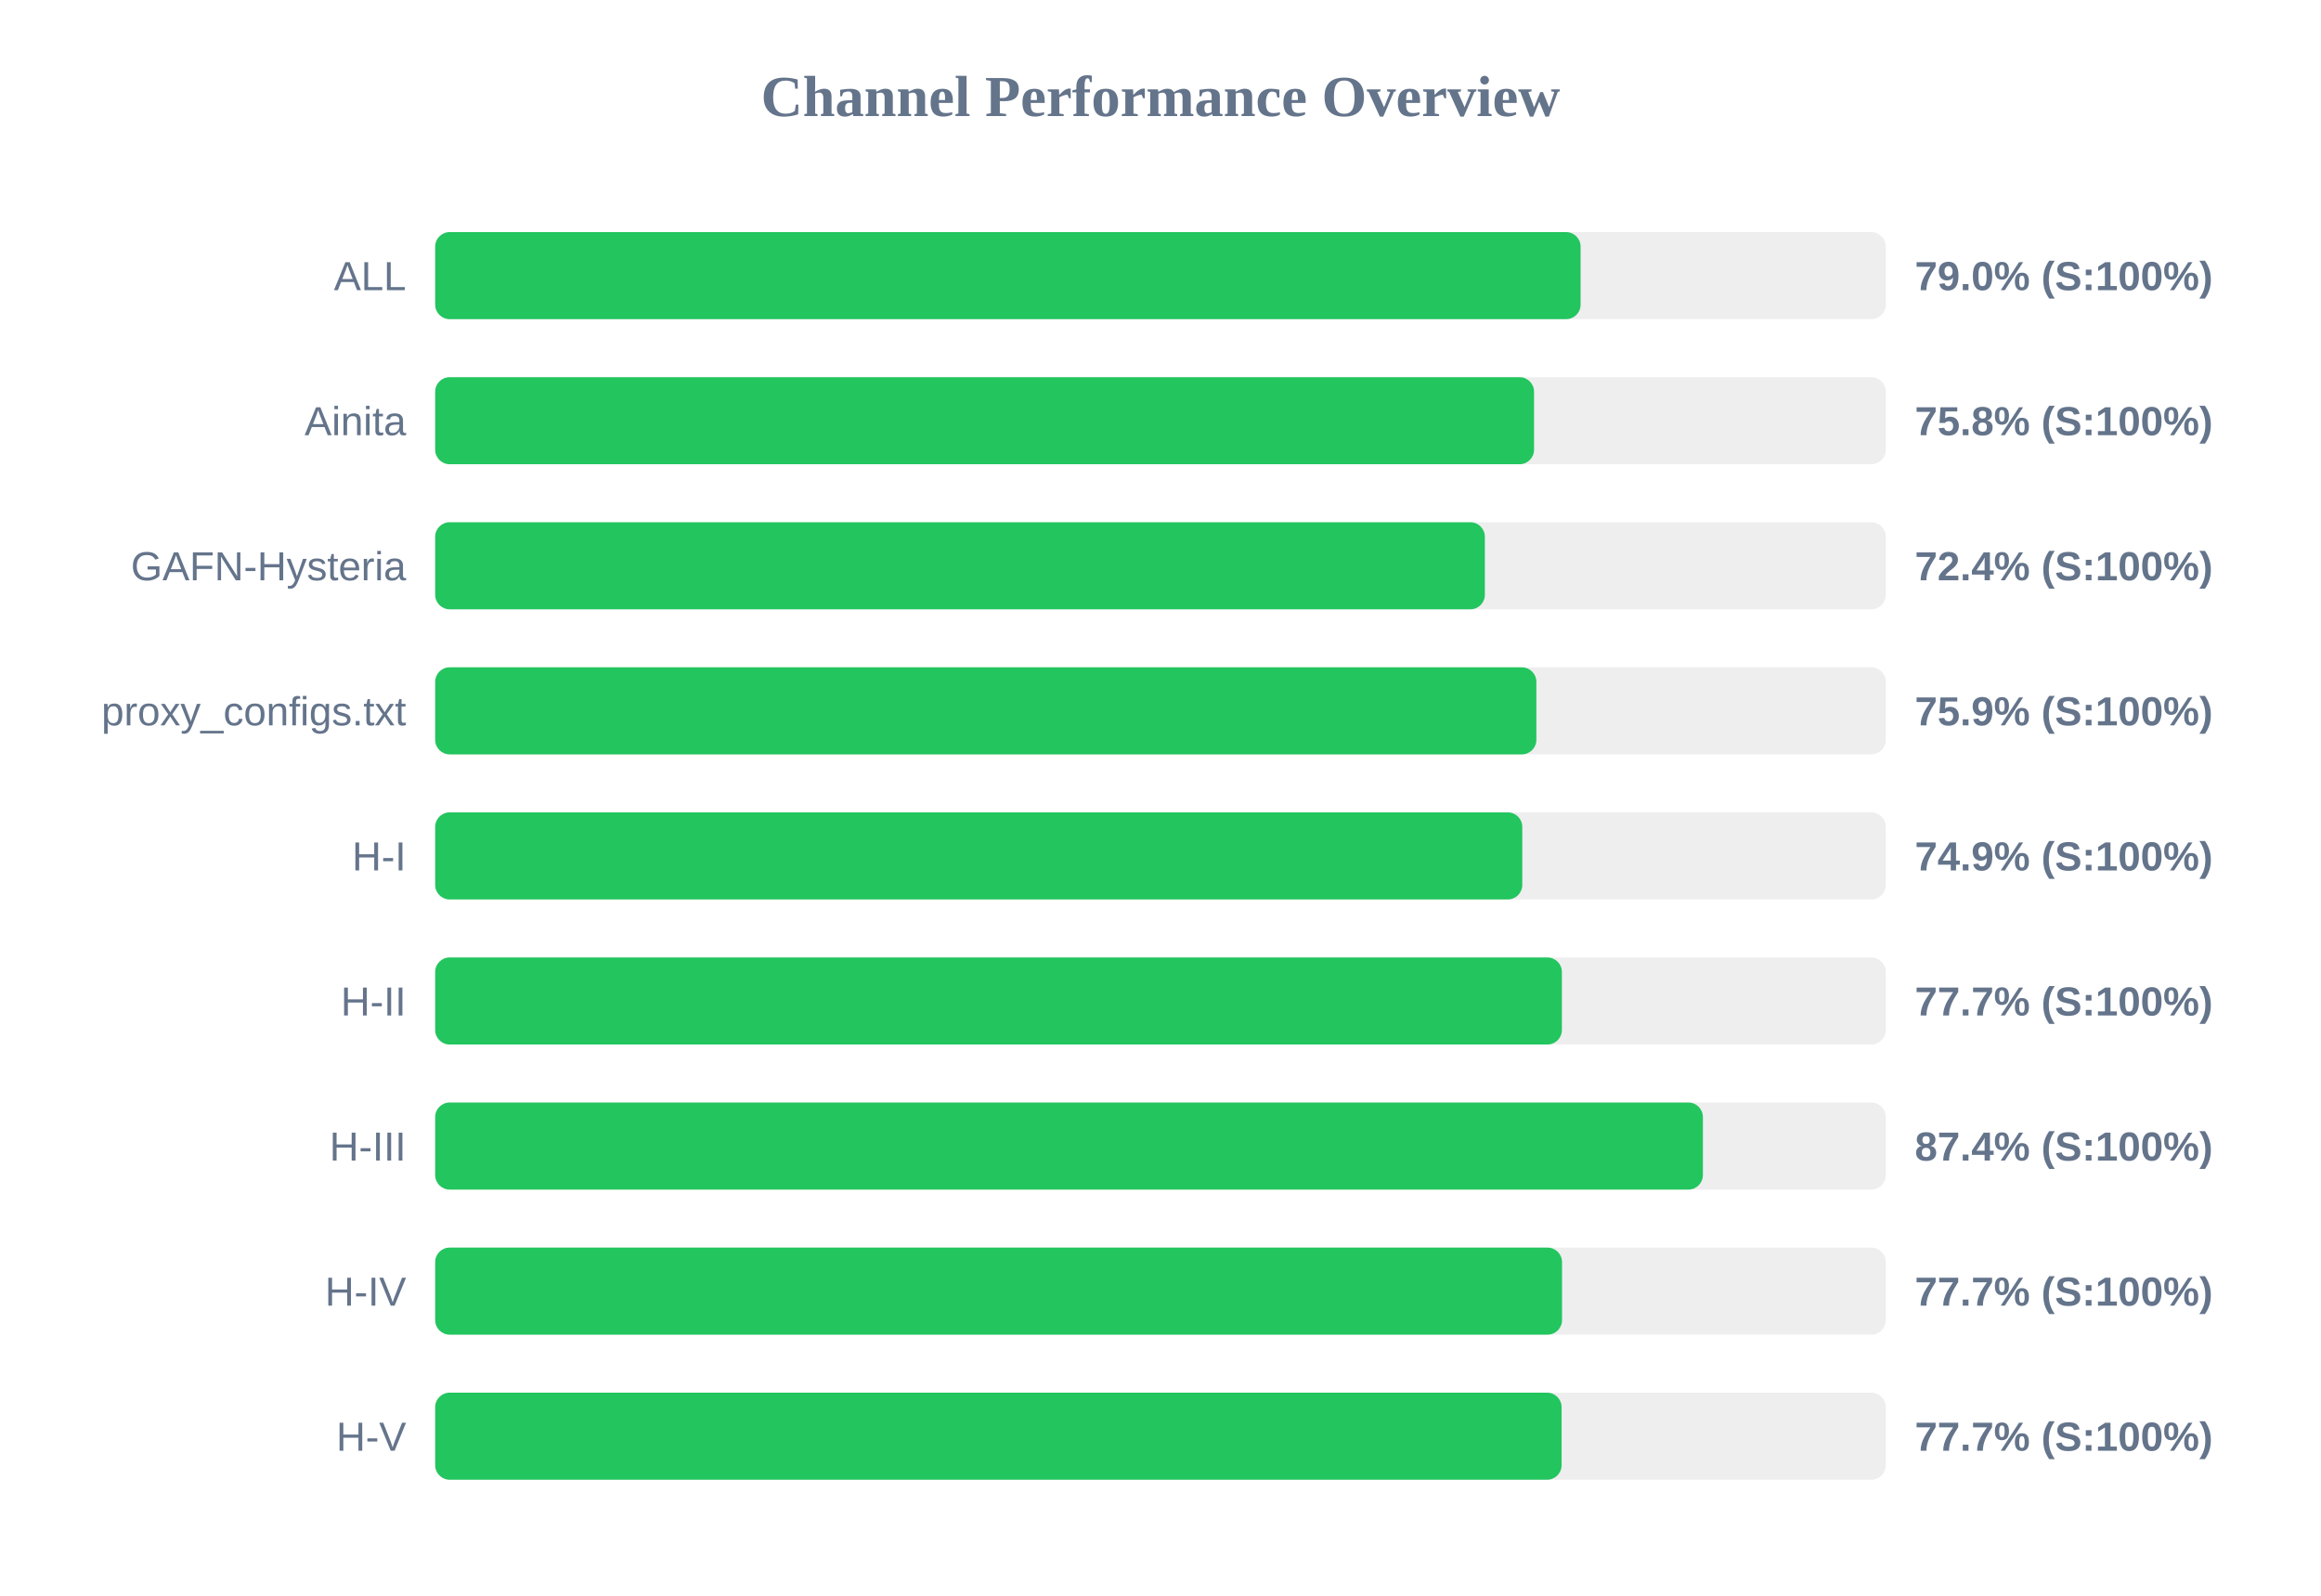
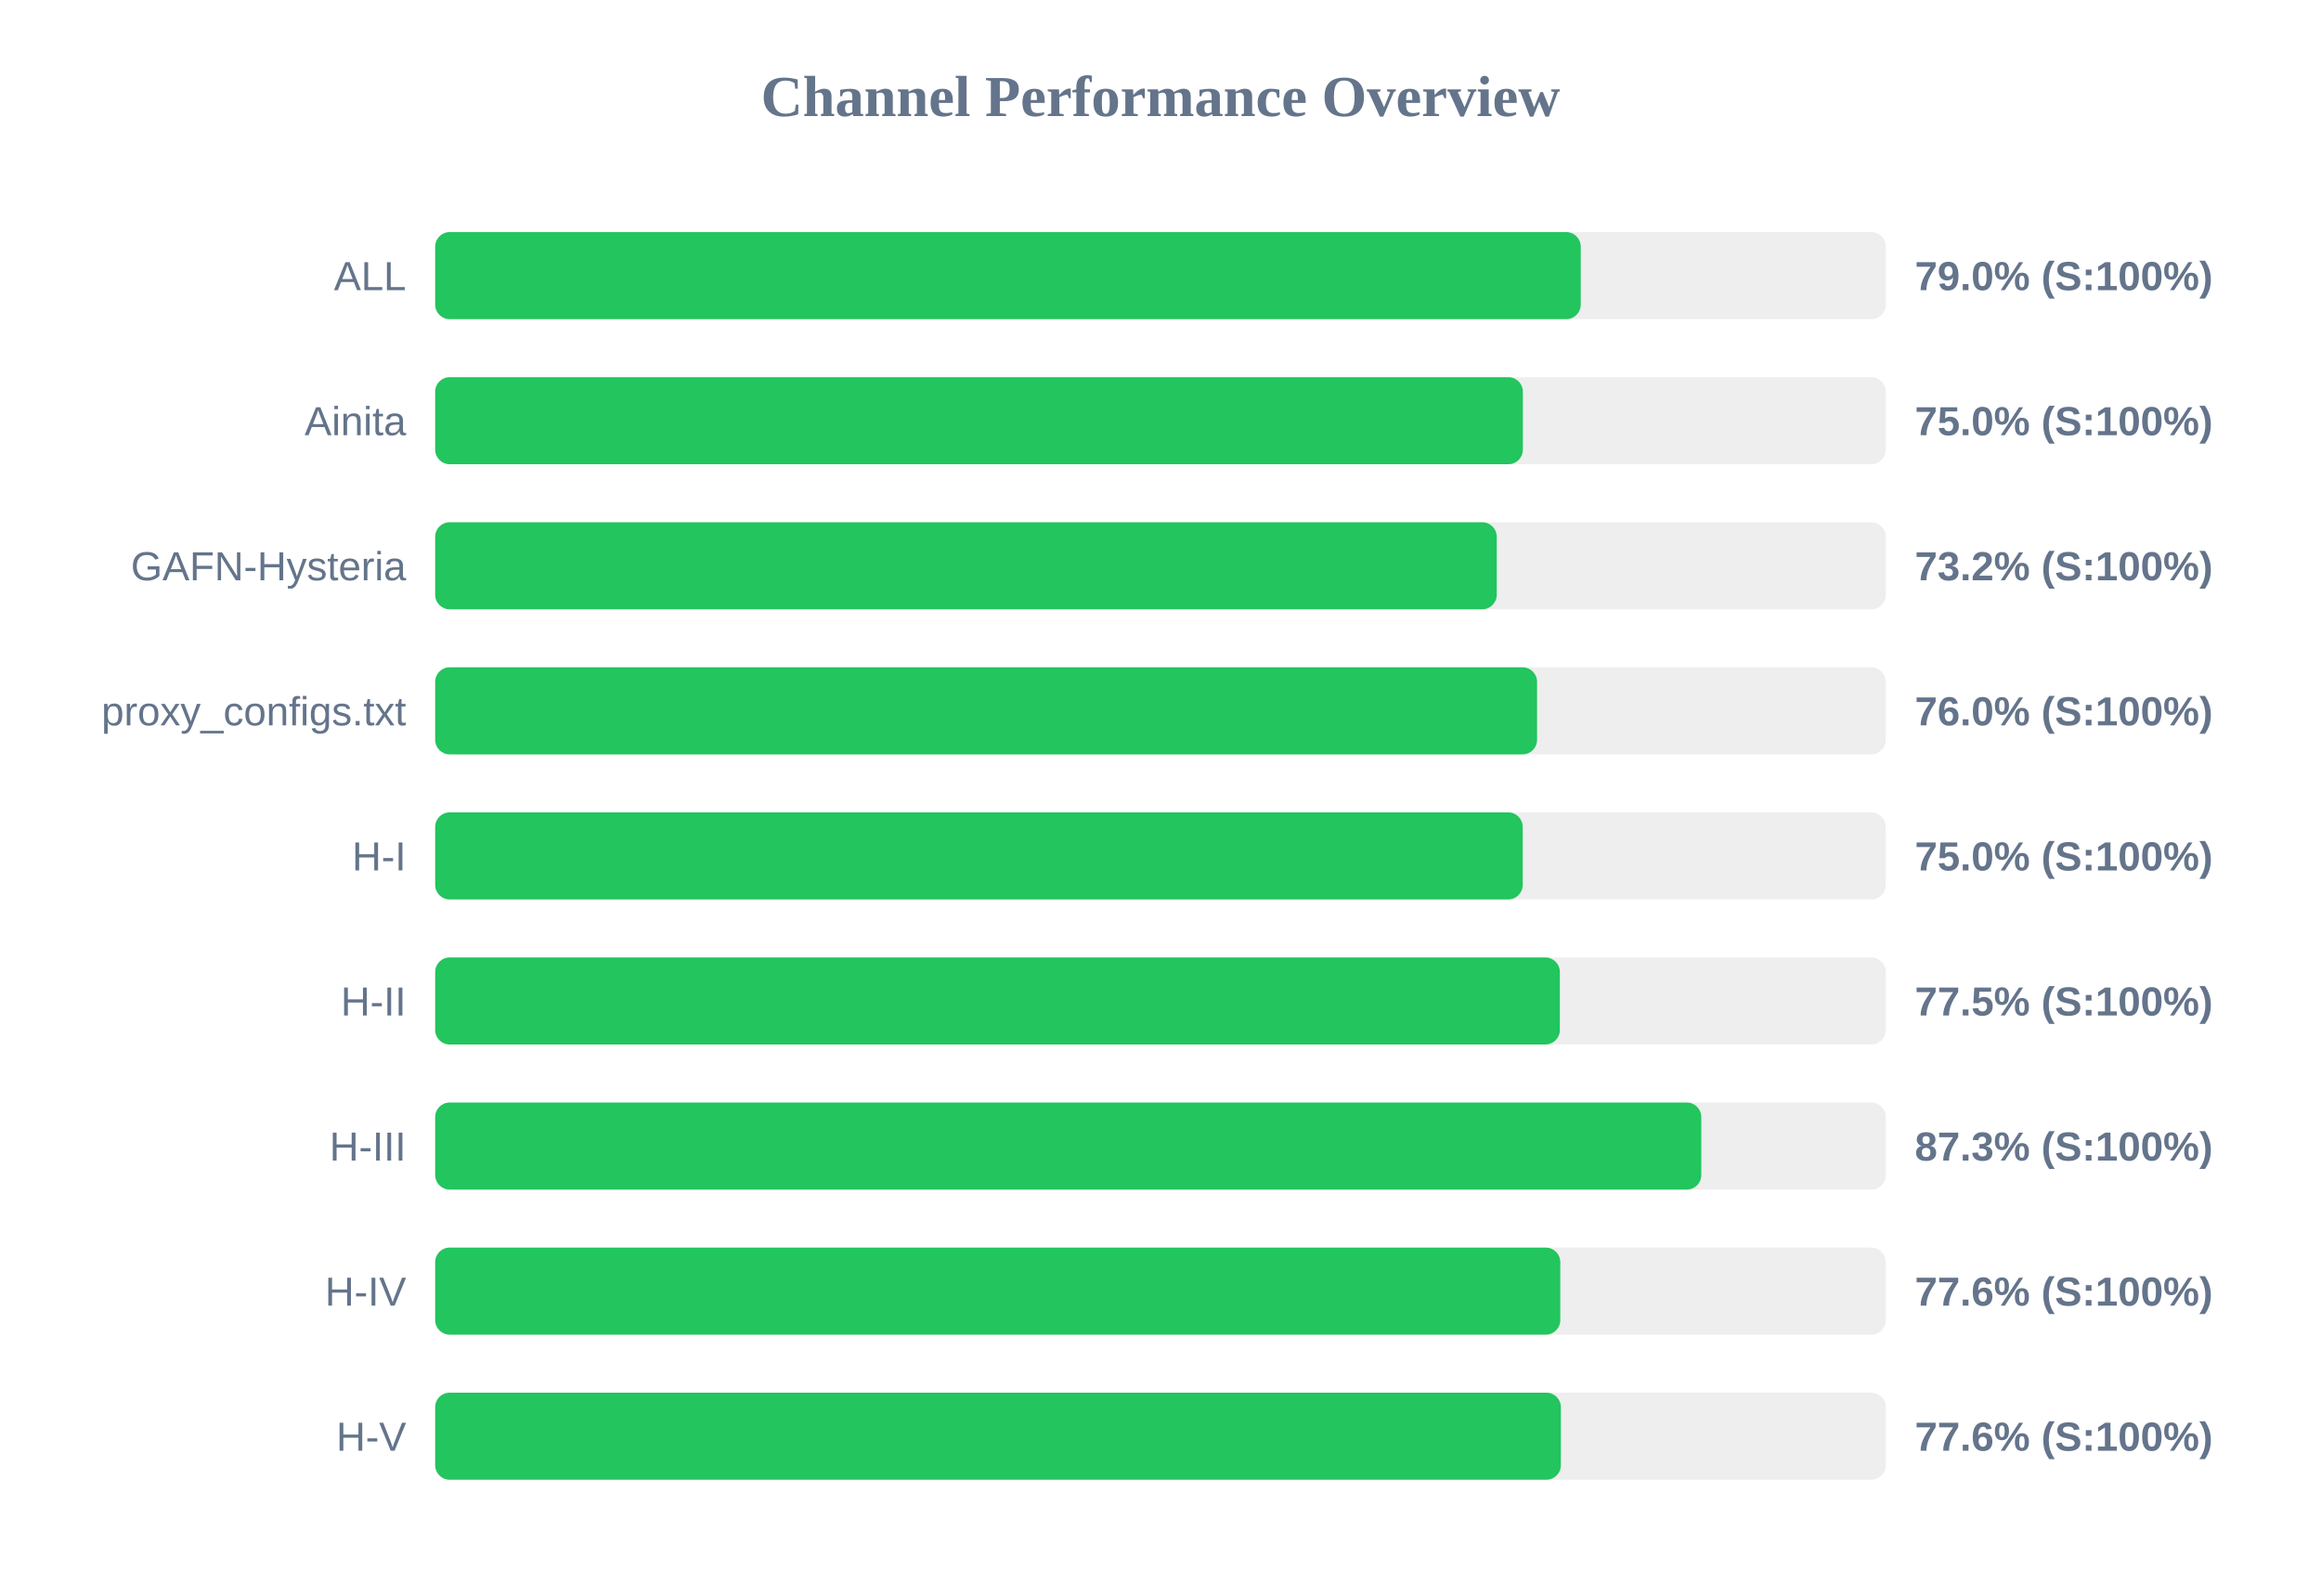
<svg xmlns="http://www.w3.org/2000/svg" width="800" height="550" version="1.1">
  <style>
        .row { font: 14px Arial; fill: #64748b; }
        .score { font: bold 14px Arial; fill: #64748b; }
    </style>
  <text x="400" y="40" text-anchor="middle" font-size="20px" font-weight="bold" fill="#64748b">Channel Performance Overview</text>
  <rect x="150" y="80" width="500" height="30" fill="#eee" rx="5" />
-   <rect x="150" y="80" width="394.8" height="30" fill="#22c55e" rx="5" />
+   <rect x="150" y="80" width="394.85" height="30" fill="#22c55e" rx="5" />
  <text x="140" y="100" text-anchor="end" class="row">ALL</text>
  <text x="660" y="100" text-anchor="start" class="score">79.0% (S:100%)</text>
  <rect x="150" y="130" width="500" height="30" fill="#eee" rx="5" />
-   <rect x="150" y="130" width="378.75" height="30" fill="#22c55e" rx="5" />
+   <rect x="150" y="130" width="374.9" height="30" fill="#22c55e" rx="5" />
  <text x="140" y="150" text-anchor="end" class="row">Ainita</text>
-   <text x="660" y="150" text-anchor="start" class="score">75.8% (S:100%)</text>
+   <text x="660" y="150" text-anchor="start" class="score">75.0% (S:100%)</text>
  <rect x="150" y="180" width="500" height="30" fill="#eee" rx="5" />
-   <rect x="150" y="180" width="361.8" height="30" fill="#22c55e" rx="5" />
+   <rect x="150" y="180" width="365.9" height="30" fill="#22c55e" rx="5" />
  <text x="140" y="200" text-anchor="end" class="row">GAFN-Hysteria</text>
-   <text x="660" y="200" text-anchor="start" class="score">72.4% (S:100%)</text>
+   <text x="660" y="200" text-anchor="start" class="score">73.2% (S:100%)</text>
  <rect x="150" y="230" width="500" height="30" fill="#eee" rx="5" />
-   <rect x="150" y="230" width="379.55" height="30" fill="#22c55e" rx="5" />
+   <rect x="150" y="230" width="379.8" height="30" fill="#22c55e" rx="5" />
  <text x="140" y="250" text-anchor="end" class="row">proxy_configs.txt</text>
-   <text x="660" y="250" text-anchor="start" class="score">75.9% (S:100%)</text>
+   <text x="660" y="250" text-anchor="start" class="score">76.0% (S:100%)</text>
  <rect x="150" y="280" width="500" height="30" fill="#eee" rx="5" />
-   <rect x="150" y="280" width="374.7" height="30" fill="#22c55e" rx="5" />
+   <rect x="150" y="280" width="374.85" height="30" fill="#22c55e" rx="5" />
  <text x="140" y="300" text-anchor="end" class="row">H-I</text>
-   <text x="660" y="300" text-anchor="start" class="score">74.9% (S:100%)</text>
+   <text x="660" y="300" text-anchor="start" class="score">75.0% (S:100%)</text>
  <rect x="150" y="330" width="500" height="30" fill="#eee" rx="5" />
-   <rect x="150" y="330" width="388.35" height="30" fill="#22c55e" rx="5" />
+   <rect x="150" y="330" width="387.65" height="30" fill="#22c55e" rx="5" />
  <text x="140" y="350" text-anchor="end" class="row">H-II</text>
-   <text x="660" y="350" text-anchor="start" class="score">77.7% (S:100%)</text>
+   <text x="660" y="350" text-anchor="start" class="score">77.5% (S:100%)</text>
  <rect x="150" y="380" width="500" height="30" fill="#eee" rx="5" />
-   <rect x="150" y="380" width="436.95" height="30" fill="#22c55e" rx="5" />
+   <rect x="150" y="380" width="436.4" height="30" fill="#22c55e" rx="5" />
  <text x="140" y="400" text-anchor="end" class="row">H-III</text>
-   <text x="660" y="400" text-anchor="start" class="score">87.4% (S:100%)</text>
+   <text x="660" y="400" text-anchor="start" class="score">87.3% (S:100%)</text>
  <rect x="150" y="430" width="500" height="30" fill="#eee" rx="5" />
-   <rect x="150" y="430" width="388.4" height="30" fill="#22c55e" rx="5" />
+   <rect x="150" y="430" width="387.8" height="30" fill="#22c55e" rx="5" />
  <text x="140" y="450" text-anchor="end" class="row">H-IV</text>
-   <text x="660" y="450" text-anchor="start" class="score">77.7% (S:100%)</text>
+   <text x="660" y="450" text-anchor="start" class="score">77.6% (S:100%)</text>
  <rect x="150" y="480" width="500" height="30" fill="#eee" rx="5" />
-   <rect x="150" y="480" width="388.25" height="30" fill="#22c55e" rx="5" />
+   <rect x="150" y="480" width="388.0" height="30" fill="#22c55e" rx="5" />
  <text x="140" y="500" text-anchor="end" class="row">H-V</text>
-   <text x="660" y="500" text-anchor="start" class="score">77.7% (S:100%)</text>
+   <text x="660" y="500" text-anchor="start" class="score">77.6% (S:100%)</text>
</svg>
